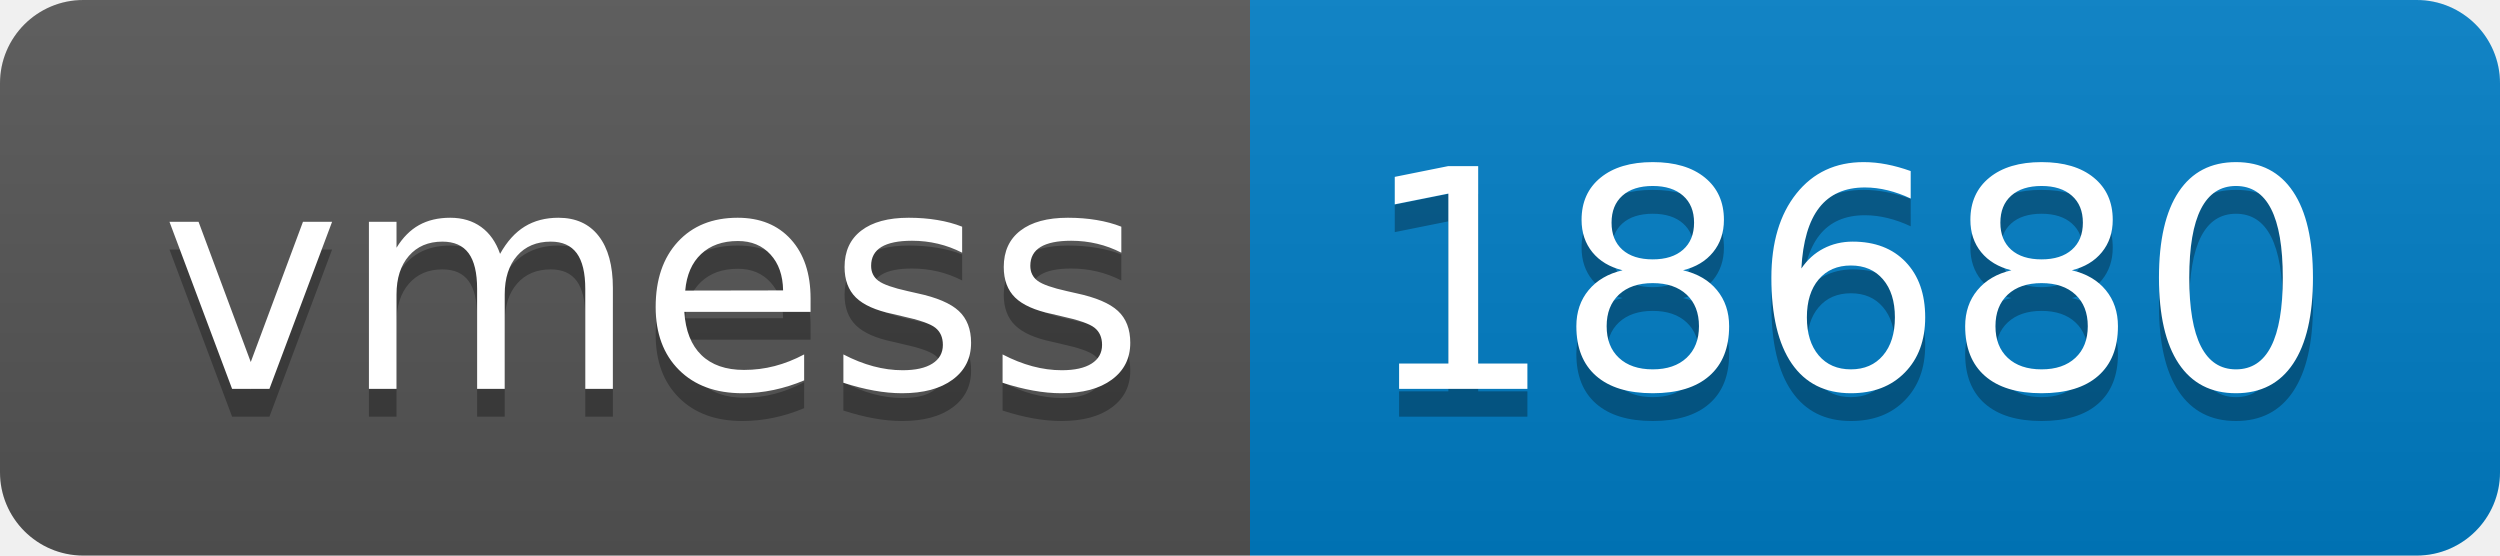
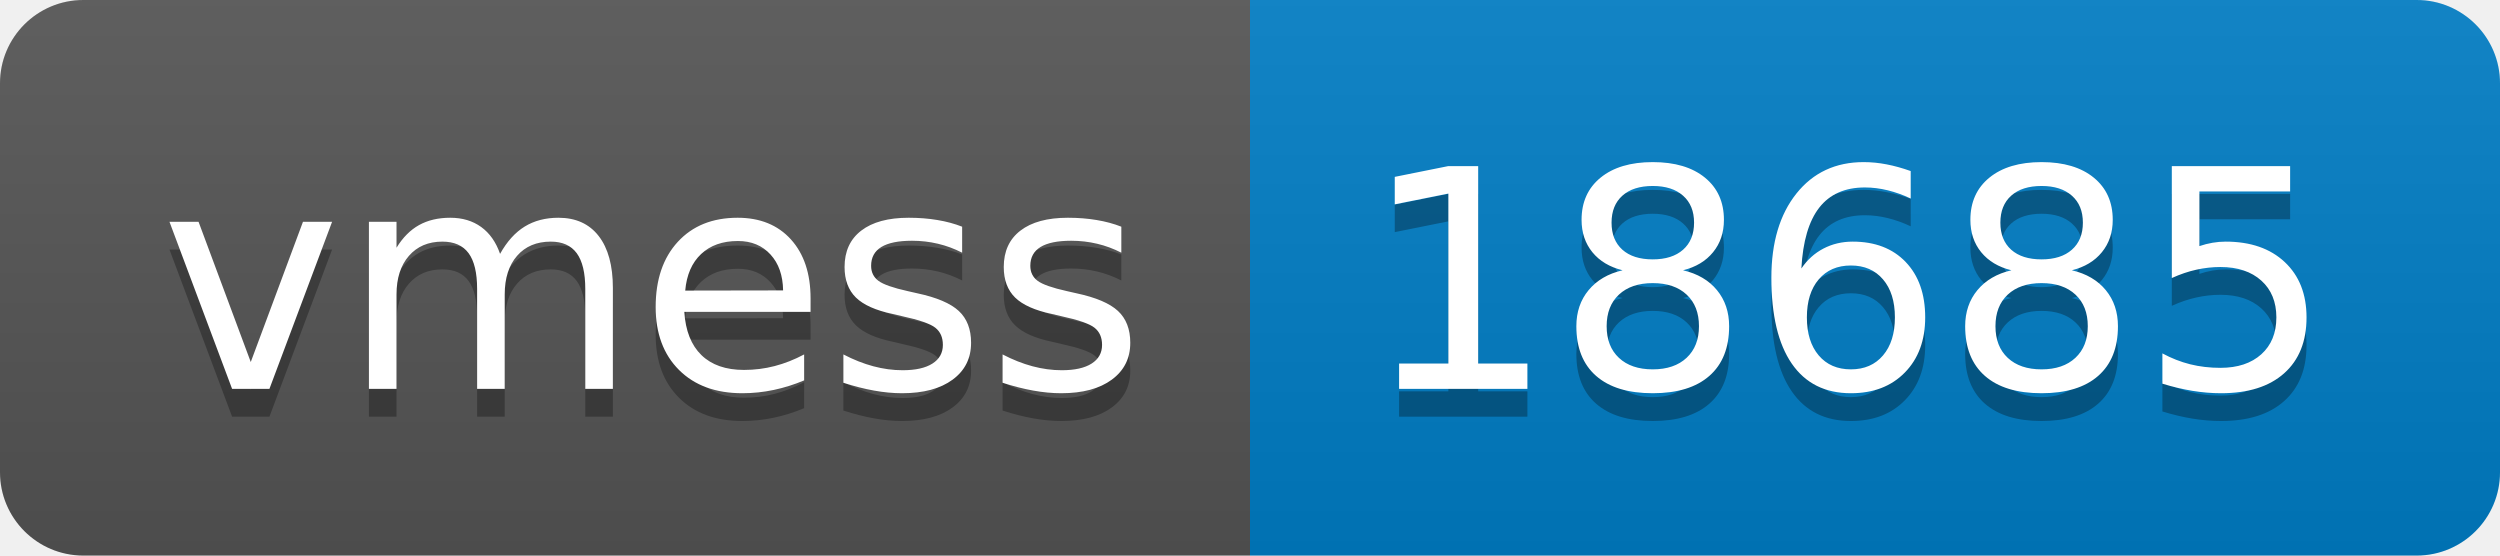
- <svg xmlns="http://www.w3.org/2000/svg" width="90" height="20" role="img" aria-label="vmess: 18680">
+ <svg xmlns="http://www.w3.org/2000/svg" width="90" height="20" role="img" aria-label="vmess: 18685">
  <linearGradient id="s" x2="0" y2="100%">
    <stop offset="0" stop-color="#bbb" stop-opacity=".1" />
    <stop offset="1" stop-opacity=".1" />
  </linearGradient>
  <clipPath id="r">
    <rect width="90" height="20" rx="3" fill="#fff" />
  </clipPath>
  <g clip-path="url(#r)">
    <rect width="45" height="20" fill="#555" />
    <rect x="45" width="45" height="20" fill="#007ec6" />
    <rect width="90" height="20" fill="url(#s)" />
  </g>
  <g fill="#fff" text-anchor="middle" font-family="Verdana,Geneva,DejaVu Sans,sans-serif" text-rendering="geometricPrecision" font-size="110">
    <text aria-hidden="true" x="235" y="150" fill="#010101" fill-opacity=".3" transform="scale(.1)" textLength="350">vmess</text>
    <text x="235" y="140" transform="scale(.1)" fill="#fff" textLength="350">vmess</text>
-     <text aria-hidden="true" x="665" y="150" fill="#010101" fill-opacity=".3" transform="scale(.1)" textLength="350">18680</text>
-     <text x="665" y="140" transform="scale(.1)" fill="#fff" textLength="350">18680</text>
+     <text aria-hidden="true" x="665" y="150" fill="#010101" fill-opacity=".3" transform="scale(.1)" textLength="350">18685</text>
+     <text x="665" y="140" transform="scale(.1)" fill="#fff" textLength="350">18685</text>
  </g>
</svg>
